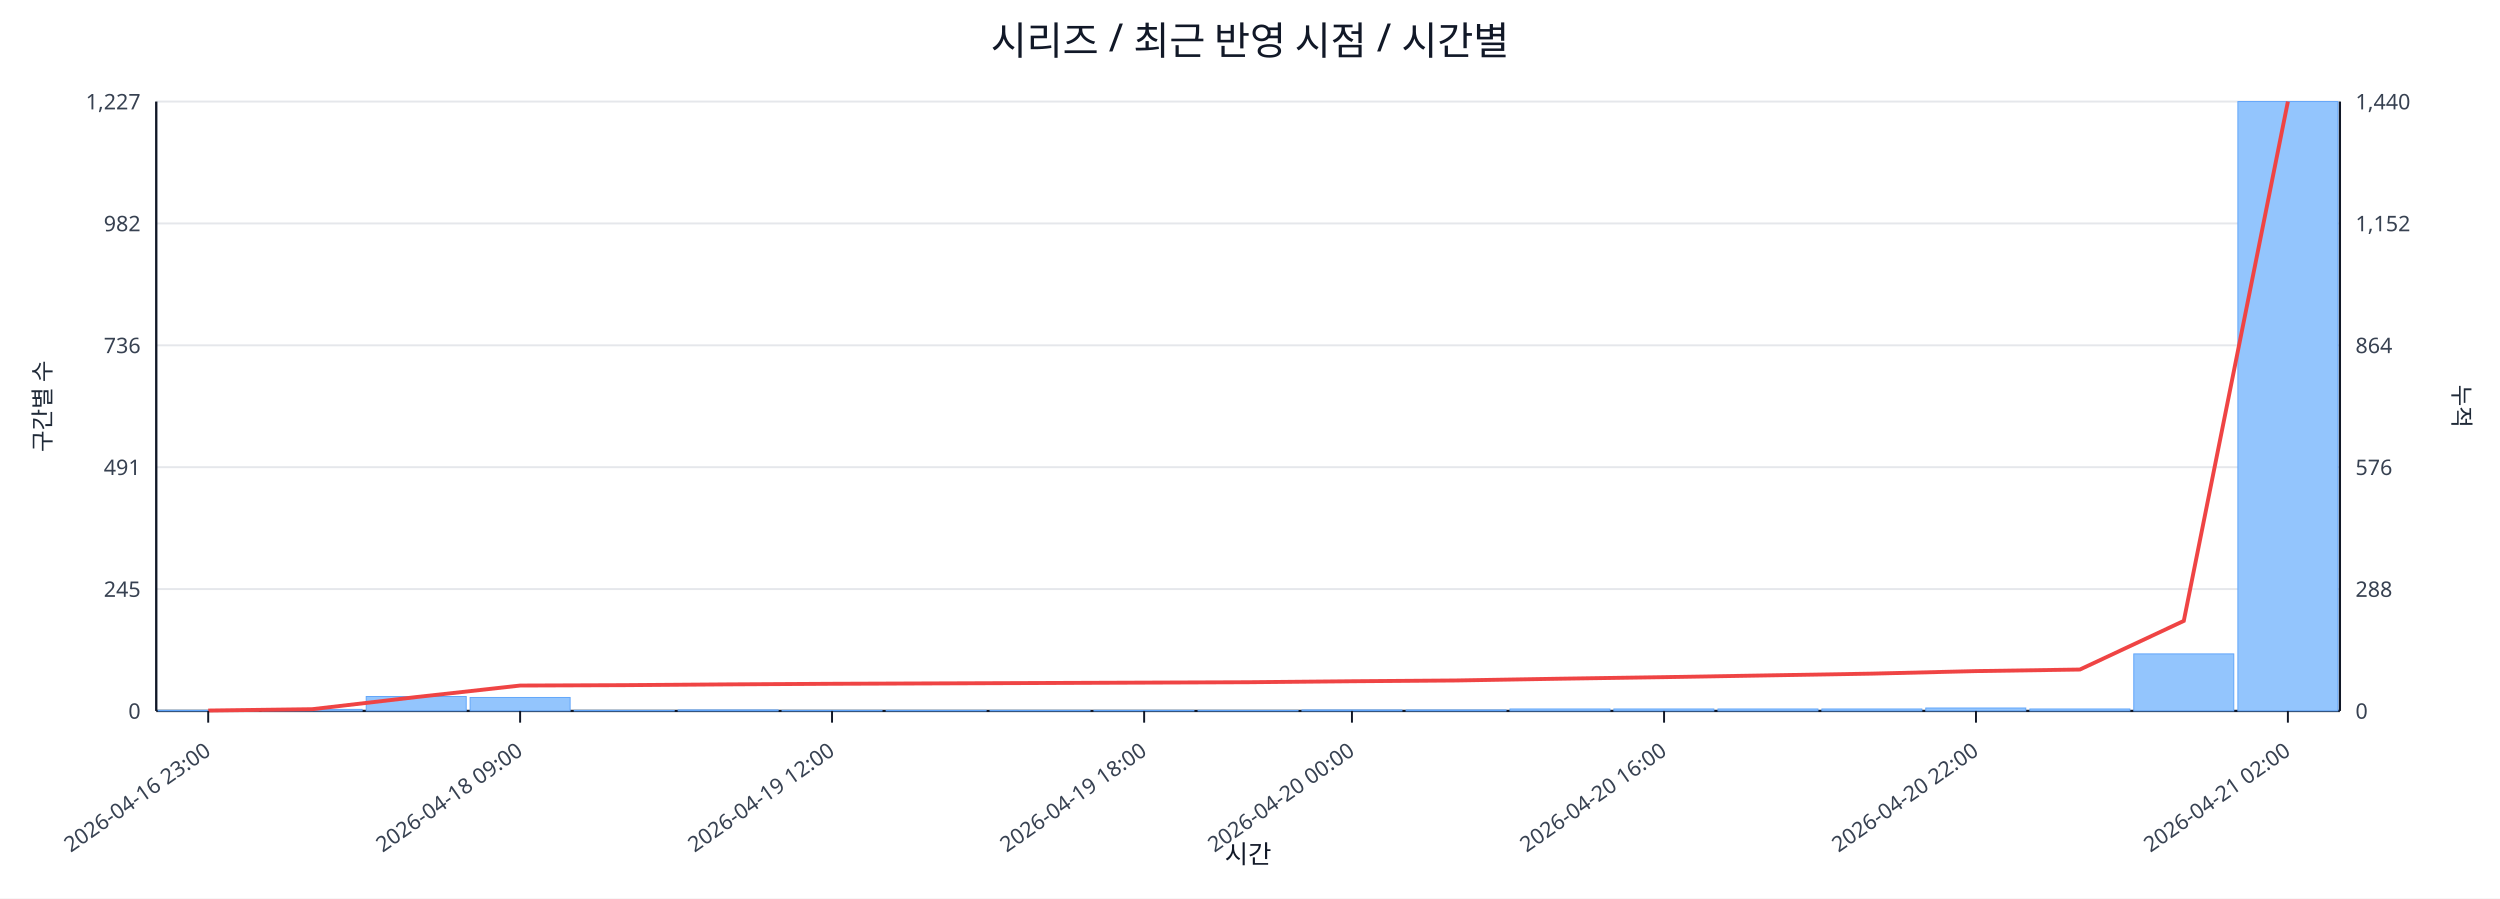
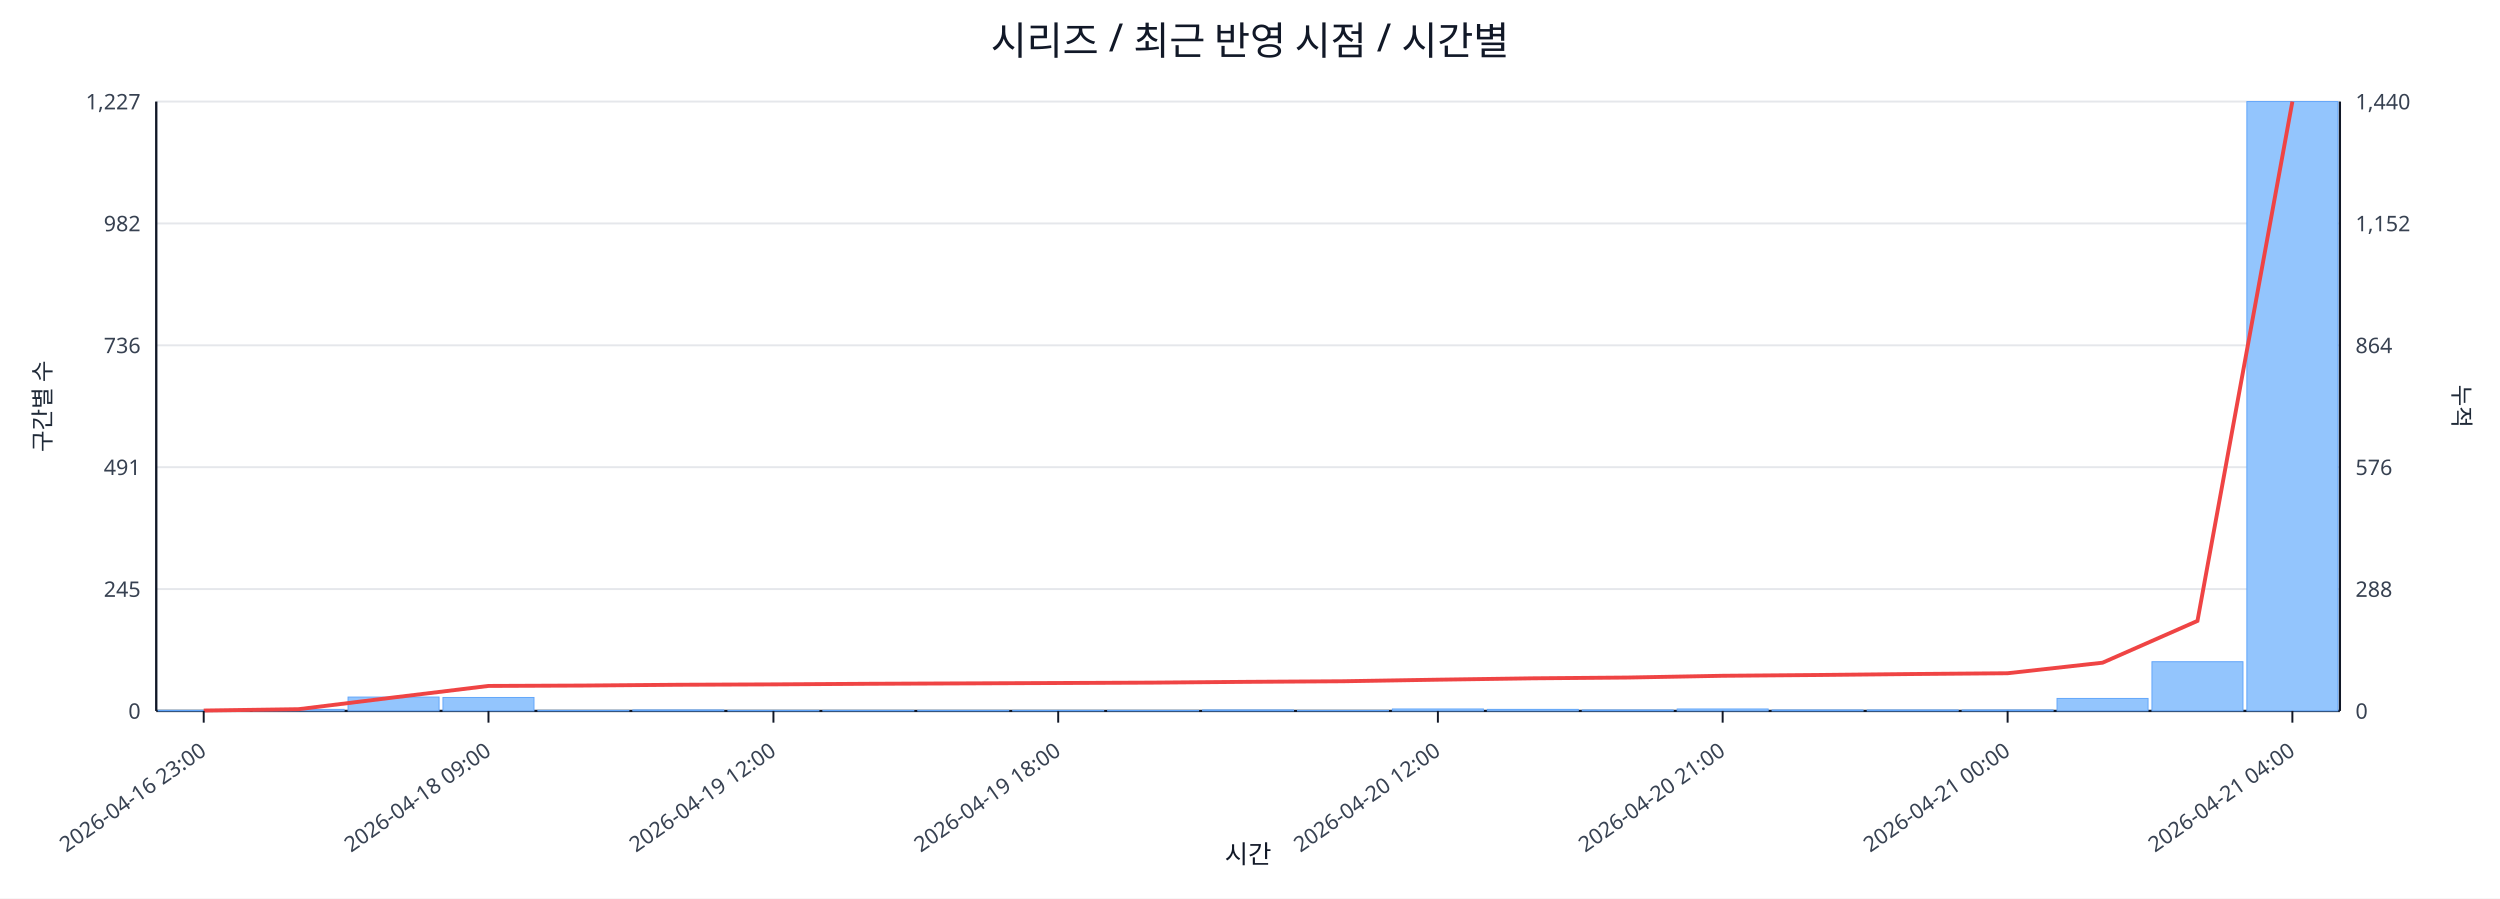
<svg xmlns="http://www.w3.org/2000/svg" width="1280" height="460" viewBox="0 0 1280 460">
  <rect x="0" y="0" width="100%" height="100%" fill="#ffffff" />
  <text x="640.0" y="28" font-size="20" text-anchor="middle" font-family="sans-serif" fill="#111827">시리즈 / 최근 반영 시점 / 시간별</text>
  <line x1="80.0" y1="52.0" x2="1198.0" y2="52.0" stroke="#e5e7eb" stroke-width="1" />
  <text x="72.0" y="56.0" font-size="11" text-anchor="end" font-family="sans-serif" fill="#374151">1,227</text>
  <text x="1206.0" y="56.0" font-size="11" text-anchor="start" font-family="sans-serif" fill="#374151">1,440</text>
  <line x1="80.0" y1="114.4" x2="1198.0" y2="114.4" stroke="#e5e7eb" stroke-width="1" />
  <text x="72.0" y="118.4" font-size="11" text-anchor="end" font-family="sans-serif" fill="#374151">982</text>
  <text x="1206.0" y="118.4" font-size="11" text-anchor="start" font-family="sans-serif" fill="#374151">1,152</text>
  <line x1="80.0" y1="176.8" x2="1198.0" y2="176.8" stroke="#e5e7eb" stroke-width="1" />
  <text x="72.0" y="180.8" font-size="11" text-anchor="end" font-family="sans-serif" fill="#374151">736</text>
  <text x="1206.0" y="180.8" font-size="11" text-anchor="start" font-family="sans-serif" fill="#374151">864</text>
  <line x1="80.0" y1="239.2" x2="1198.0" y2="239.2" stroke="#e5e7eb" stroke-width="1" />
  <text x="72.0" y="243.2" font-size="11" text-anchor="end" font-family="sans-serif" fill="#374151">491</text>
  <text x="1206.0" y="243.2" font-size="11" text-anchor="start" font-family="sans-serif" fill="#374151">576</text>
  <line x1="80.0" y1="301.6" x2="1198.0" y2="301.6" stroke="#e5e7eb" stroke-width="1" />
  <text x="72.0" y="305.6" font-size="11" text-anchor="end" font-family="sans-serif" fill="#374151">245</text>
  <text x="1206.0" y="305.6" font-size="11" text-anchor="start" font-family="sans-serif" fill="#374151">288</text>
  <line x1="80.0" y1="364.0" x2="1198.0" y2="364.0" stroke="#e5e7eb" stroke-width="1" />
  <text x="72.0" y="368.0" font-size="11" text-anchor="end" font-family="sans-serif" fill="#374151">0</text>
  <text x="1206.0" y="368.0" font-size="11" text-anchor="start" font-family="sans-serif" fill="#374151">0</text>
  <line x1="80.0" y1="364.0" x2="1198.0" y2="364.0" stroke="#111827" stroke-width="1.2" />
  <line x1="80.0" y1="52.0" x2="80.0" y2="364.0" stroke="#111827" stroke-width="1.2" />
  <line x1="1198.0" y1="52.0" x2="1198.0" y2="364.0" stroke="#111827" stroke-width="1.2" />
-   <rect x="81.0" y="363.7" width="51.2" height="0.3" fill="#93c5fd" stroke="#60a5fa" stroke-width="0.5" />
-   <rect x="134.2" y="363.2" width="51.2" height="0.8" fill="#93c5fd" stroke="#60a5fa" stroke-width="0.5" />
-   <rect x="187.5" y="356.6" width="51.2" height="7.4" fill="#93c5fd" stroke="#60a5fa" stroke-width="0.5" />
-   <rect x="240.7" y="357.1" width="51.2" height="6.9" fill="#93c5fd" stroke="#60a5fa" stroke-width="0.5" />
-   <rect x="294.0" y="363.7" width="51.2" height="0.3" fill="#93c5fd" stroke="#60a5fa" stroke-width="0.5" />
-   <rect x="347.2" y="363.5" width="51.2" height="0.5" fill="#93c5fd" stroke="#60a5fa" stroke-width="0.5" />
-   <rect x="400.4" y="363.7" width="51.2" height="0.3" fill="#93c5fd" stroke="#60a5fa" stroke-width="0.5" />
-   <rect x="453.7" y="363.7" width="51.2" height="0.3" fill="#93c5fd" stroke="#60a5fa" stroke-width="0.5" />
-   <rect x="506.9" y="363.7" width="51.2" height="0.3" fill="#93c5fd" stroke="#60a5fa" stroke-width="0.5" />
-   <rect x="560.1" y="363.7" width="51.2" height="0.3" fill="#93c5fd" stroke="#60a5fa" stroke-width="0.5" />
-   <rect x="613.4" y="363.7" width="51.2" height="0.3" fill="#93c5fd" stroke="#60a5fa" stroke-width="0.5" />
-   <rect x="666.6" y="363.5" width="51.2" height="0.5" fill="#93c5fd" stroke="#60a5fa" stroke-width="0.5" />
-   <rect x="719.9" y="363.5" width="51.2" height="0.5" fill="#93c5fd" stroke="#60a5fa" stroke-width="0.5" />
-   <rect x="773.1" y="363.0" width="51.2" height="1.0" fill="#93c5fd" stroke="#60a5fa" stroke-width="0.5" />
-   <rect x="826.3" y="363.0" width="51.2" height="1.0" fill="#93c5fd" stroke="#60a5fa" stroke-width="0.5" />
-   <rect x="879.6" y="363.0" width="51.2" height="1.0" fill="#93c5fd" stroke="#60a5fa" stroke-width="0.5" />
-   <rect x="932.8" y="363.0" width="51.2" height="1.0" fill="#93c5fd" stroke="#60a5fa" stroke-width="0.5" />
-   <rect x="986.0" y="362.5" width="51.2" height="1.5" fill="#93c5fd" stroke="#60a5fa" stroke-width="0.5" />
-   <rect x="1039.3" y="363.0" width="51.2" height="1.0" fill="#93c5fd" stroke="#60a5fa" stroke-width="0.5" />
-   <rect x="1092.5" y="334.8" width="51.2" height="29.2" fill="#93c5fd" stroke="#60a5fa" stroke-width="0.5" />
-   <rect x="1145.8" y="52.0" width="51.2" height="312.0" fill="#93c5fd" stroke="#60a5fa" stroke-width="0.5" />
-   <polyline fill="none" stroke="#ef4444" stroke-width="2" points="106.6,363.8 159.9,363.1 213.1,356.9 266.3,351.0 319.6,350.8 372.8,350.4 426.0,350.1 479.3,349.9 532.5,349.7 585.8,349.5 639.0,349.3 692.2,348.8 745.5,348.4 798.7,347.5 852.0,346.7 905.2,345.8 958.4,344.9 1011.7,343.6 1064.9,342.8 1118.1,317.9 1171.4,52.0" />
-   <line x1="106.6" y1="364.0" x2="106.6" y2="370.0" stroke="#111827" stroke-width="1" />
-   <text x="108.6" y="386.0" font-size="11" text-anchor="end" transform="rotate(-35 108.6 386.0)" font-family="sans-serif" fill="#374151">2026-04-16 23:00</text>
-   <line x1="266.3" y1="364.0" x2="266.3" y2="370.0" stroke="#111827" stroke-width="1" />
-   <text x="268.3" y="386.0" font-size="11" text-anchor="end" transform="rotate(-35 268.3 386.0)" font-family="sans-serif" fill="#374151">2026-04-18 09:00</text>
-   <line x1="426.0" y1="364.0" x2="426.0" y2="370.0" stroke="#111827" stroke-width="1" />
-   <text x="428.0" y="386.0" font-size="11" text-anchor="end" transform="rotate(-35 428.0 386.0)" font-family="sans-serif" fill="#374151">2026-04-19 12:00</text>
-   <line x1="585.8" y1="364.0" x2="585.8" y2="370.0" stroke="#111827" stroke-width="1" />
-   <text x="587.8" y="386.0" font-size="11" text-anchor="end" transform="rotate(-35 587.8 386.0)" font-family="sans-serif" fill="#374151">2026-04-19 18:00</text>
-   <line x1="692.2" y1="364.0" x2="692.2" y2="370.0" stroke="#111827" stroke-width="1" />
-   <text x="694.2" y="386.0" font-size="11" text-anchor="end" transform="rotate(-35 694.2 386.0)" font-family="sans-serif" fill="#374151">2026-04-20 00:00</text>
-   <line x1="852.0" y1="364.0" x2="852.0" y2="370.0" stroke="#111827" stroke-width="1" />
-   <text x="854.0" y="386.0" font-size="11" text-anchor="end" transform="rotate(-35 854.0 386.0)" font-family="sans-serif" fill="#374151">2026-04-20 16:00</text>
-   <line x1="1011.7" y1="364.0" x2="1011.7" y2="370.0" stroke="#111827" stroke-width="1" />
-   <text x="1013.7" y="386.0" font-size="11" text-anchor="end" transform="rotate(-35 1013.7 386.0)" font-family="sans-serif" fill="#374151">2026-04-20 22:00</text>
-   <line x1="1171.4" y1="364.0" x2="1171.4" y2="370.0" stroke="#111827" stroke-width="1" />
-   <text x="1173.4" y="386.0" font-size="11" text-anchor="end" transform="rotate(-35 1173.4 386.0)" font-family="sans-serif" fill="#374151">2026-04-21 02:00</text>
+   <rect x="81.0" y="363.7" width="46.6" height="0.3" fill="#93c5fd" stroke="#60a5fa" stroke-width="0.5" />
+   <rect x="129.6" y="363.2" width="46.6" height="0.8" fill="#93c5fd" stroke="#60a5fa" stroke-width="0.5" />
+   <rect x="178.2" y="356.9" width="46.6" height="7.1" fill="#93c5fd" stroke="#60a5fa" stroke-width="0.5" />
+   <rect x="226.8" y="357.1" width="46.6" height="6.9" fill="#93c5fd" stroke="#60a5fa" stroke-width="0.5" />
+   <rect x="275.4" y="363.7" width="46.6" height="0.3" fill="#93c5fd" stroke="#60a5fa" stroke-width="0.5" />
+   <rect x="324.0" y="363.5" width="46.6" height="0.5" fill="#93c5fd" stroke="#60a5fa" stroke-width="0.5" />
+   <rect x="372.7" y="363.7" width="46.6" height="0.3" fill="#93c5fd" stroke="#60a5fa" stroke-width="0.5" />
+   <rect x="421.3" y="363.7" width="46.6" height="0.3" fill="#93c5fd" stroke="#60a5fa" stroke-width="0.5" />
+   <rect x="469.9" y="363.7" width="46.6" height="0.3" fill="#93c5fd" stroke="#60a5fa" stroke-width="0.5" />
+   <rect x="518.5" y="363.7" width="46.6" height="0.3" fill="#93c5fd" stroke="#60a5fa" stroke-width="0.5" />
+   <rect x="567.1" y="363.7" width="46.6" height="0.3" fill="#93c5fd" stroke="#60a5fa" stroke-width="0.5" />
+   <rect x="615.7" y="363.5" width="46.6" height="0.5" fill="#93c5fd" stroke="#60a5fa" stroke-width="0.5" />
+   <rect x="664.3" y="363.7" width="46.6" height="0.3" fill="#93c5fd" stroke="#60a5fa" stroke-width="0.5" />
+   <rect x="712.9" y="363.0" width="46.6" height="1.0" fill="#93c5fd" stroke="#60a5fa" stroke-width="0.5" />
+   <rect x="761.5" y="363.2" width="46.6" height="0.8" fill="#93c5fd" stroke="#60a5fa" stroke-width="0.5" />
+   <rect x="810.1" y="363.5" width="46.6" height="0.5" fill="#93c5fd" stroke="#60a5fa" stroke-width="0.5" />
+   <rect x="858.7" y="363.0" width="46.6" height="1.0" fill="#93c5fd" stroke="#60a5fa" stroke-width="0.5" />
+   <rect x="907.3" y="363.5" width="46.6" height="0.5" fill="#93c5fd" stroke="#60a5fa" stroke-width="0.5" />
+   <rect x="956.0" y="363.5" width="46.6" height="0.5" fill="#93c5fd" stroke="#60a5fa" stroke-width="0.5" />
+   <rect x="1004.6" y="363.5" width="46.6" height="0.5" fill="#93c5fd" stroke="#60a5fa" stroke-width="0.5" />
+   <rect x="1053.2" y="357.6" width="46.6" height="6.4" fill="#93c5fd" stroke="#60a5fa" stroke-width="0.5" />
+   <rect x="1101.8" y="338.8" width="46.6" height="25.2" fill="#93c5fd" stroke="#60a5fa" stroke-width="0.5" />
+   <rect x="1150.4" y="52.0" width="46.6" height="312.0" fill="#93c5fd" stroke="#60a5fa" stroke-width="0.5" />
+   <polyline fill="none" stroke="#ef4444" stroke-width="2" points="104.3,363.8 152.9,363.1 201.5,357.1 250.1,351.2 298.7,351.0 347.3,350.6 396.0,350.4 444.6,350.1 493.2,349.9 541.8,349.7 590.4,349.5 639.0,349.1 687.6,348.8 736.2,348.0 784.8,347.3 833.4,346.9 882.0,346.0 930.7,345.6 979.3,345.1 1027.9,344.7 1076.5,339.3 1125.1,317.9 1173.7,52.0" />
+   <line x1="104.3" y1="364.0" x2="104.3" y2="370.0" stroke="#111827" stroke-width="1" />
+   <text x="106.3" y="386.0" font-size="11" text-anchor="end" transform="rotate(-35 106.3 386.0)" font-family="sans-serif" fill="#374151">2026-04-16 23:00</text>
+   <line x1="250.1" y1="364.0" x2="250.1" y2="370.0" stroke="#111827" stroke-width="1" />
+   <text x="252.1" y="386.0" font-size="11" text-anchor="end" transform="rotate(-35 252.1 386.0)" font-family="sans-serif" fill="#374151">2026-04-18 09:00</text>
+   <line x1="396.0" y1="364.0" x2="396.0" y2="370.0" stroke="#111827" stroke-width="1" />
+   <text x="398.0" y="386.0" font-size="11" text-anchor="end" transform="rotate(-35 398.0 386.0)" font-family="sans-serif" fill="#374151">2026-04-19 12:00</text>
+   <line x1="541.8" y1="364.0" x2="541.8" y2="370.0" stroke="#111827" stroke-width="1" />
+   <text x="543.8" y="386.0" font-size="11" text-anchor="end" transform="rotate(-35 543.8 386.0)" font-family="sans-serif" fill="#374151">2026-04-19 18:00</text>
+   <line x1="736.2" y1="364.0" x2="736.2" y2="370.0" stroke="#111827" stroke-width="1" />
+   <text x="738.2" y="386.0" font-size="11" text-anchor="end" transform="rotate(-35 738.2 386.0)" font-family="sans-serif" fill="#374151">2026-04-20 12:00</text>
+   <line x1="882.0" y1="364.0" x2="882.0" y2="370.0" stroke="#111827" stroke-width="1" />
+   <text x="884.0" y="386.0" font-size="11" text-anchor="end" transform="rotate(-35 884.0 386.0)" font-family="sans-serif" fill="#374151">2026-04-20 21:00</text>
+   <line x1="1027.9" y1="364.0" x2="1027.9" y2="370.0" stroke="#111827" stroke-width="1" />
+   <text x="1029.9" y="386.0" font-size="11" text-anchor="end" transform="rotate(-35 1029.9 386.0)" font-family="sans-serif" fill="#374151">2026-04-21 00:00</text>
+   <line x1="1173.7" y1="364.0" x2="1173.7" y2="370.0" stroke="#111827" stroke-width="1" />
+   <text x="1175.7" y="386.0" font-size="11" text-anchor="end" transform="rotate(-35 1175.7 386.0)" font-family="sans-serif" fill="#374151">2026-04-21 04:00</text>
  <text x="26" y="208.0" font-size="12" transform="rotate(-90 26 208.0)" text-anchor="middle" font-family="sans-serif" fill="#1f2937">구간별 수</text>
  <text x="1256.0" y="208.0" font-size="12" transform="rotate(90 1256.0 208.0)" text-anchor="middle" font-family="sans-serif" fill="#1f2937">누적</text>
  <text x="639.0" y="442.0" font-size="13" text-anchor="middle" font-family="sans-serif" fill="#111827">시간</text>
</svg>
